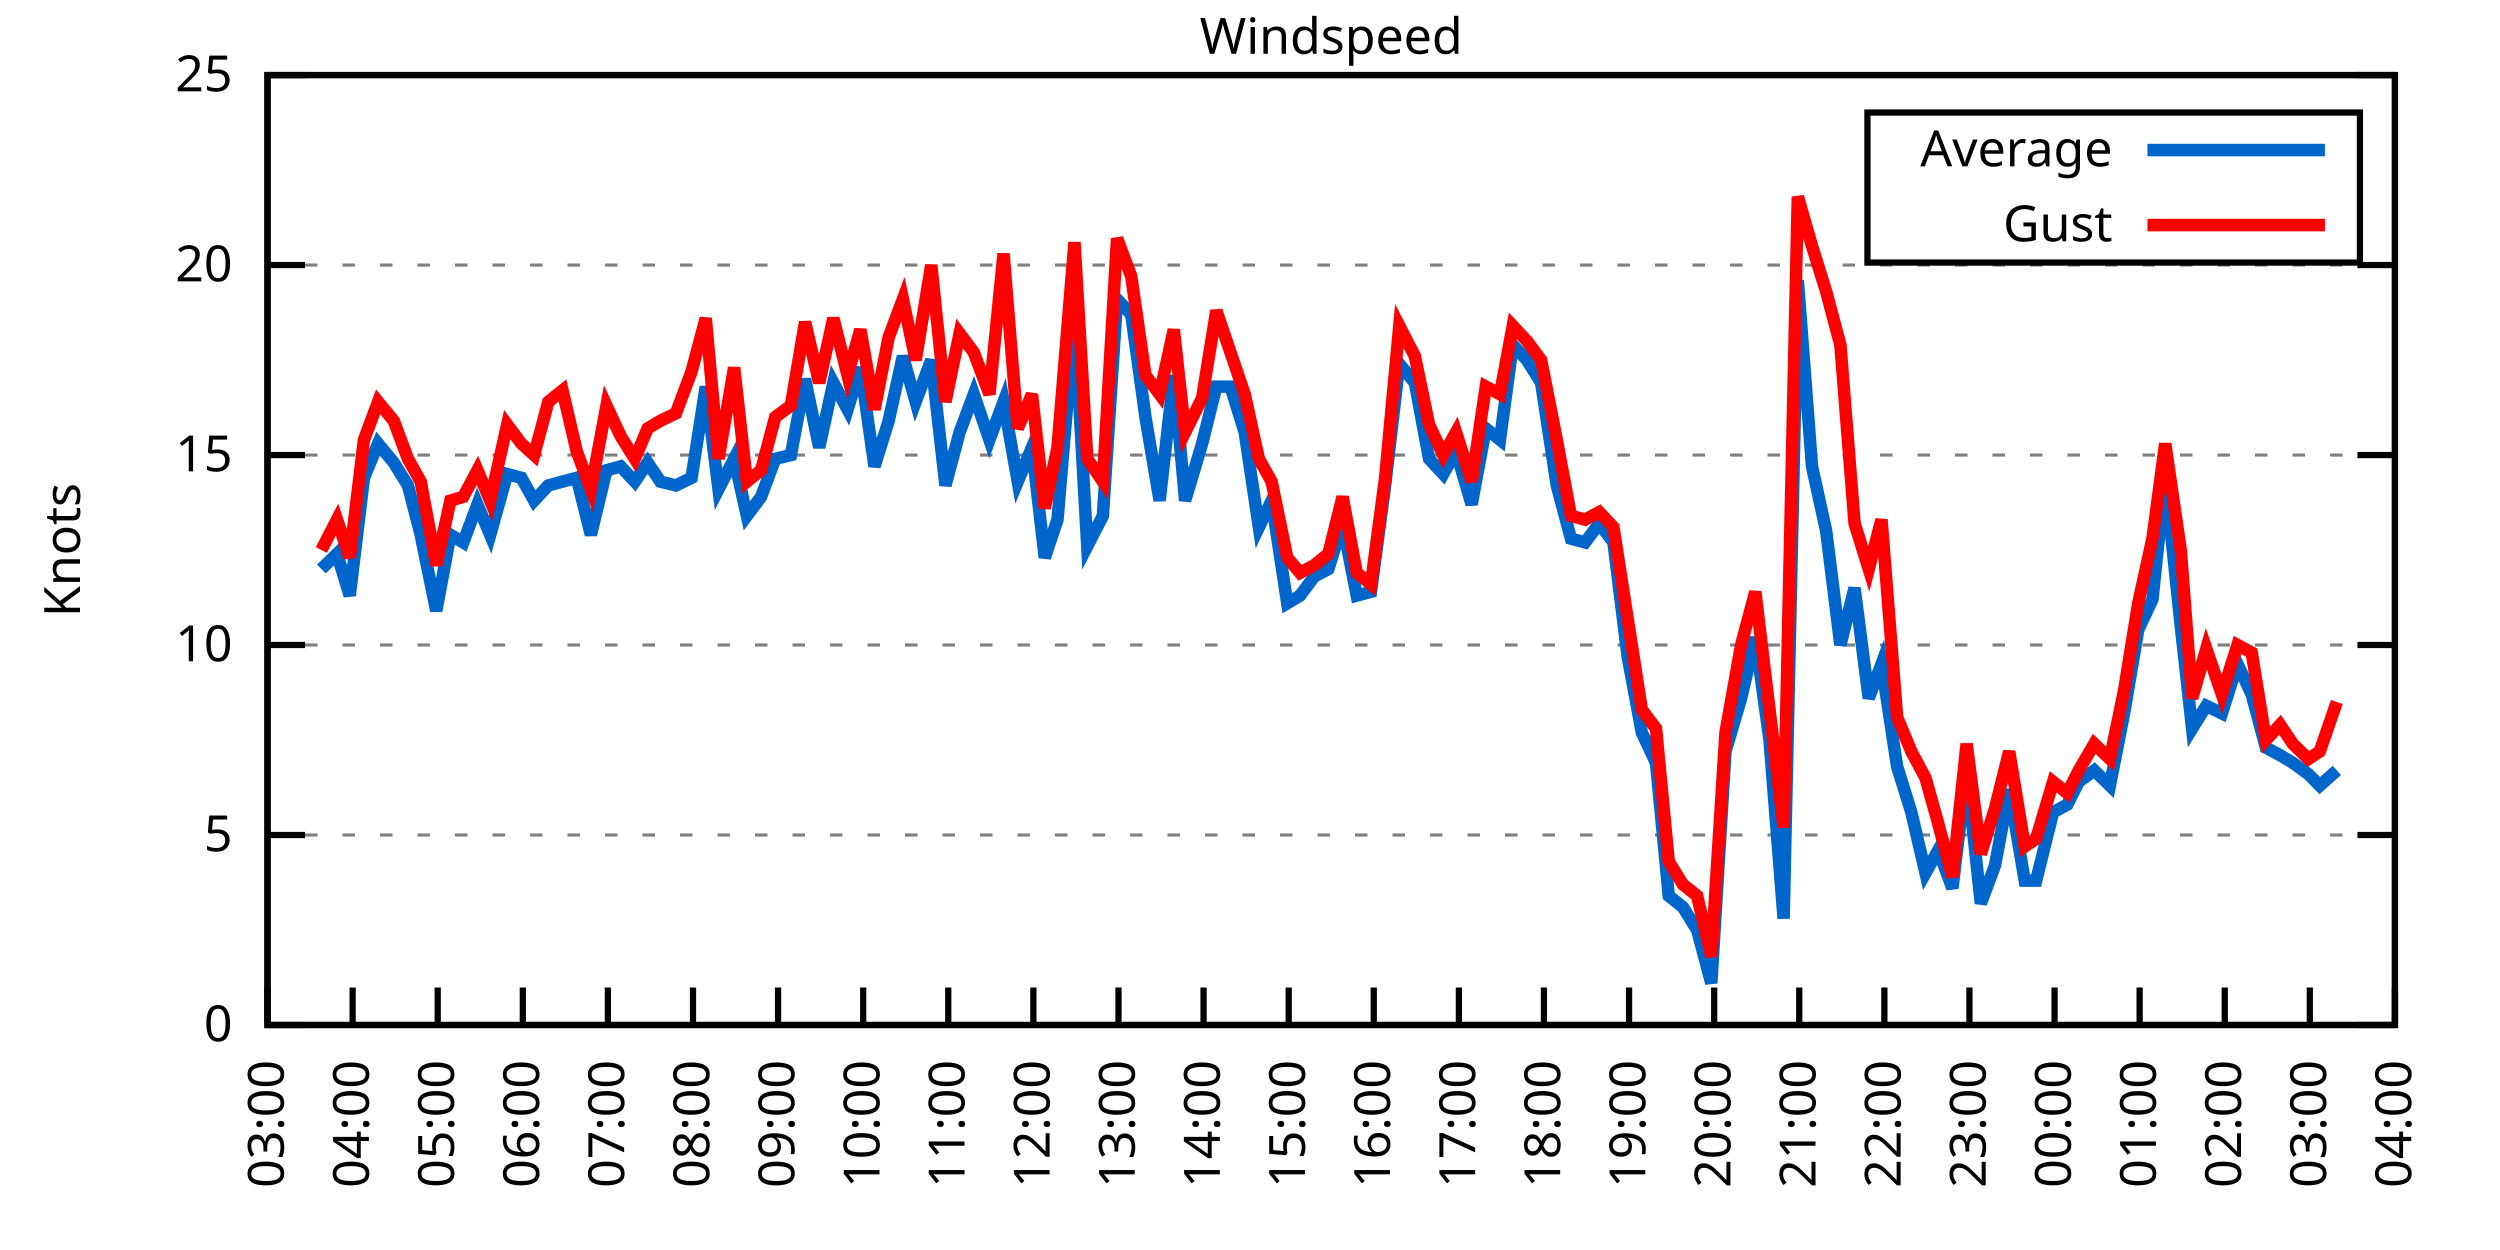
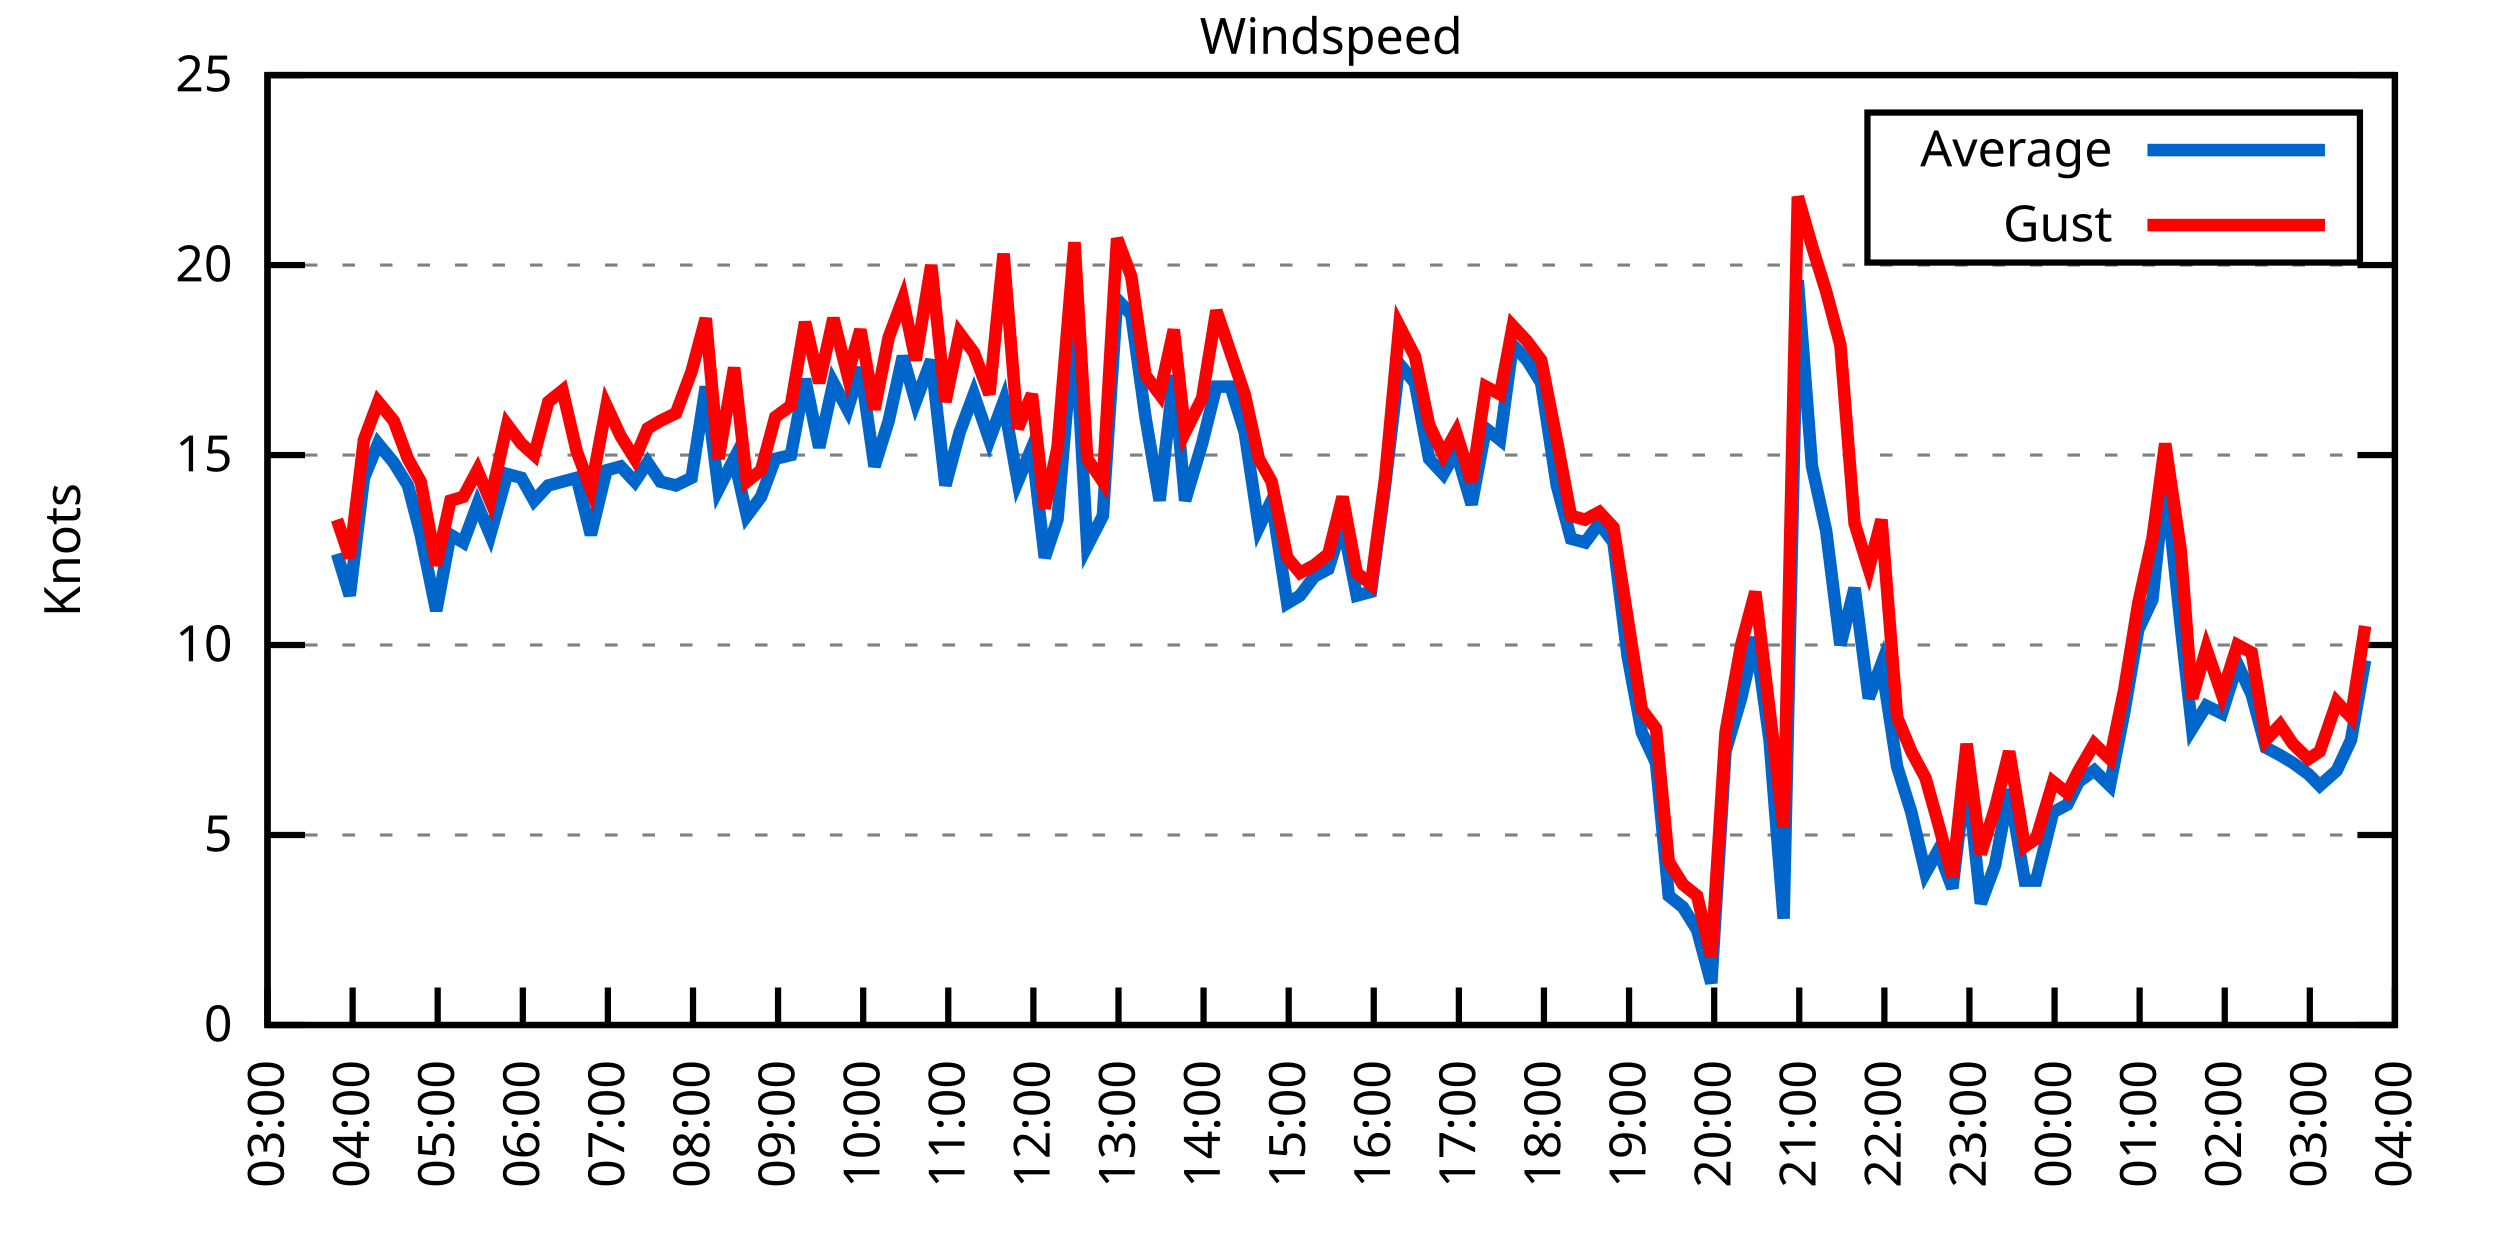
<svg xmlns="http://www.w3.org/2000/svg" xmlns:xlink="http://www.w3.org/1999/xlink" width="400" height="200" viewBox="0 0 400 200">
  <g id="gnuplot_canvas">
    <rect x="0" y="0" width="400" height="200" fill="none" />
    <defs>
      <circle id="gpDot" r="0.5" stroke-width="0.5" stroke="currentColor" />
      <path id="gpPt0" stroke-width="0.333" stroke="currentColor" d="M-1,0 h2 M0,-1 v2" />
      <path id="gpPt1" stroke-width="0.333" stroke="currentColor" d="M-1,-1 L1,1 M1,-1 L-1,1" />
      <path id="gpPt2" stroke-width="0.333" stroke="currentColor" d="M-1,0 L1,0 M0,-1 L0,1 M-1,-1 L1,1 M-1,1 L1,-1" />
      <rect id="gpPt3" stroke-width="0.333" stroke="currentColor" x="-1" y="-1" width="2" height="2" />
      <rect id="gpPt4" stroke-width="0.333" stroke="currentColor" fill="currentColor" x="-1" y="-1" width="2" height="2" />
      <circle id="gpPt5" stroke-width="0.333" stroke="currentColor" cx="0" cy="0" r="1" />
      <use xlink:href="#gpPt5" id="gpPt6" fill="currentColor" stroke="none" />
      <path id="gpPt7" stroke-width="0.333" stroke="currentColor" d="M0,-1.33 L-1.33,0.67 L1.33,0.67 z" />
      <use xlink:href="#gpPt7" id="gpPt8" fill="currentColor" stroke="none" />
      <use xlink:href="#gpPt7" id="gpPt9" stroke="currentColor" transform="rotate(180)" />
      <use xlink:href="#gpPt9" id="gpPt10" fill="currentColor" stroke="none" />
      <use xlink:href="#gpPt3" id="gpPt11" stroke="currentColor" transform="rotate(45)" />
      <use xlink:href="#gpPt11" id="gpPt12" fill="currentColor" stroke="none" />
      <path id="gpPt13" stroke-width="0.333" stroke="currentColor" d="M0,1.330 L1.265,0.411 L0.782,-1.067 L-0.782,-1.076 L-1.265,0.411 z" />
      <use xlink:href="#gpPt13" id="gpPt14" fill="currentColor" stroke="none" />
      <filter id="textbox" filterUnits="objectBoundingBox" x="0" y="0" height="1" width="1">
        <feFlood flood-color="white" flood-opacity="1" result="bgnd" />
        <feComposite in="SourceGraphic" in2="bgnd" operator="atop" />
      </filter>
      <filter id="greybox" filterUnits="objectBoundingBox" x="0" y="0" height="1" width="1">
        <feFlood flood-color="lightgrey" flood-opacity="1" result="grey" />
        <feComposite in="SourceGraphic" in2="grey" operator="atop" />
      </filter>
    </defs>
    <g fill="none" color="white" stroke="currentColor" stroke-width="1.00" stroke-linecap="butt" stroke-linejoin="miter">
</g>
    <g fill="none" color="black" stroke="currentColor" stroke-width="1.00" stroke-linecap="butt" stroke-linejoin="miter">
      <g stroke="none" shape-rendering="crispEdges">
        <polygon fill="rgb(255, 255, 255)" points="42.80,164.00 383.18,164.00 383.18,12.02 42.80,12.02 " />
      </g>
    </g>
    <g fill="none" color="black" stroke="currentColor" stroke-width="1.00" stroke-linecap="butt" stroke-linejoin="miter">
</g>
    <g fill="none" color="black" stroke="black" stroke-width="0.50" stroke-linecap="butt" stroke-linejoin="miter">
</g>
    <g fill="none" color="gray" stroke="currentColor" stroke-width="0.50" stroke-linecap="butt" stroke-linejoin="miter">
      <path stroke="gray" stroke-dasharray="2,4" class="gridline" d="M42.80,164.00 L383.19,164.00  " />
    </g>
    <g fill="none" color="gray" stroke="gray" stroke-width="1.00" stroke-linecap="butt" stroke-linejoin="miter">
</g>
    <g fill="none" color="black" stroke="currentColor" stroke-width="1.00" stroke-linecap="butt" stroke-linejoin="miter">
      <path stroke="black" d="M42.80,164.00 L48.80,164.00 M383.19,164.00 L377.19,164.00  " />
      <g transform="translate(37.20,166.60)" stroke="none" fill="black" font-family="Sans" font-size="8.00" text-anchor="end">
        <text>
          <tspan font-family="Sans"> 0</tspan>
        </text>
      </g>
    </g>
    <g fill="none" color="black" stroke="currentColor" stroke-width="1.00" stroke-linecap="butt" stroke-linejoin="miter">
</g>
    <g fill="none" color="black" stroke="black" stroke-width="0.50" stroke-linecap="butt" stroke-linejoin="miter">
</g>
    <g fill="none" color="gray" stroke="currentColor" stroke-width="0.50" stroke-linecap="butt" stroke-linejoin="miter">
      <path stroke="gray" stroke-dasharray="2,4" class="gridline" d="M42.80,133.60 L383.19,133.60  " />
    </g>
    <g fill="none" color="gray" stroke="gray" stroke-width="1.00" stroke-linecap="butt" stroke-linejoin="miter">
</g>
    <g fill="none" color="black" stroke="currentColor" stroke-width="1.00" stroke-linecap="butt" stroke-linejoin="miter">
      <path stroke="black" d="M42.80,133.60 L48.80,133.60 M383.19,133.60 L377.19,133.60  " />
      <g transform="translate(37.20,136.20)" stroke="none" fill="black" font-family="Sans" font-size="8.00" text-anchor="end">
        <text>
          <tspan font-family="Sans"> 5</tspan>
        </text>
      </g>
    </g>
    <g fill="none" color="black" stroke="currentColor" stroke-width="1.00" stroke-linecap="butt" stroke-linejoin="miter">
</g>
    <g fill="none" color="black" stroke="black" stroke-width="0.50" stroke-linecap="butt" stroke-linejoin="miter">
</g>
    <g fill="none" color="gray" stroke="currentColor" stroke-width="0.50" stroke-linecap="butt" stroke-linejoin="miter">
      <path stroke="gray" stroke-dasharray="2,4" class="gridline" d="M42.80,103.20 L383.19,103.20  " />
    </g>
    <g fill="none" color="gray" stroke="gray" stroke-width="1.00" stroke-linecap="butt" stroke-linejoin="miter">
</g>
    <g fill="none" color="black" stroke="currentColor" stroke-width="1.00" stroke-linecap="butt" stroke-linejoin="miter">
      <path stroke="black" d="M42.80,103.20 L48.80,103.20 M383.19,103.20 L377.19,103.20  " />
      <g transform="translate(37.20,105.80)" stroke="none" fill="black" font-family="Sans" font-size="8.00" text-anchor="end">
        <text>
          <tspan font-family="Sans"> 10</tspan>
        </text>
      </g>
    </g>
    <g fill="none" color="black" stroke="currentColor" stroke-width="1.00" stroke-linecap="butt" stroke-linejoin="miter">
</g>
    <g fill="none" color="black" stroke="black" stroke-width="0.50" stroke-linecap="butt" stroke-linejoin="miter">
</g>
    <g fill="none" color="gray" stroke="currentColor" stroke-width="0.50" stroke-linecap="butt" stroke-linejoin="miter">
      <path stroke="gray" stroke-dasharray="2,4" class="gridline" d="M42.80,72.81 L383.19,72.81  " />
    </g>
    <g fill="none" color="gray" stroke="gray" stroke-width="1.00" stroke-linecap="butt" stroke-linejoin="miter">
</g>
    <g fill="none" color="black" stroke="currentColor" stroke-width="1.00" stroke-linecap="butt" stroke-linejoin="miter">
      <path stroke="black" d="M42.80,72.81 L48.80,72.81 M383.19,72.81 L377.19,72.81  " />
      <g transform="translate(37.20,75.41)" stroke="none" fill="black" font-family="Sans" font-size="8.00" text-anchor="end">
        <text>
          <tspan font-family="Sans"> 15</tspan>
        </text>
      </g>
    </g>
    <g fill="none" color="black" stroke="currentColor" stroke-width="1.00" stroke-linecap="butt" stroke-linejoin="miter">
</g>
    <g fill="none" color="black" stroke="black" stroke-width="0.50" stroke-linecap="butt" stroke-linejoin="miter">
</g>
    <g fill="none" color="gray" stroke="currentColor" stroke-width="0.50" stroke-linecap="butt" stroke-linejoin="miter">
      <path stroke="gray" stroke-dasharray="2,4" class="gridline" d="M42.80,42.41 L383.19,42.41  " />
    </g>
    <g fill="none" color="gray" stroke="gray" stroke-width="1.00" stroke-linecap="butt" stroke-linejoin="miter">
</g>
    <g fill="none" color="black" stroke="currentColor" stroke-width="1.00" stroke-linecap="butt" stroke-linejoin="miter">
      <path stroke="black" d="M42.80,42.41 L48.80,42.41 M383.19,42.41 L377.19,42.41  " />
      <g transform="translate(37.20,45.01)" stroke="none" fill="black" font-family="Sans" font-size="8.00" text-anchor="end">
        <text>
          <tspan font-family="Sans"> 20</tspan>
        </text>
      </g>
    </g>
    <g fill="none" color="black" stroke="currentColor" stroke-width="1.00" stroke-linecap="butt" stroke-linejoin="miter">
</g>
    <g fill="none" color="black" stroke="black" stroke-width="0.50" stroke-linecap="butt" stroke-linejoin="miter">
</g>
    <g fill="none" color="gray" stroke="currentColor" stroke-width="0.50" stroke-linecap="butt" stroke-linejoin="miter">
      <path stroke="gray" stroke-dasharray="2,4" class="gridline" d="M42.80,12.01 L383.19,12.01  " />
    </g>
    <g fill="none" color="gray" stroke="gray" stroke-width="1.00" stroke-linecap="butt" stroke-linejoin="miter">
</g>
    <g fill="none" color="black" stroke="currentColor" stroke-width="1.00" stroke-linecap="butt" stroke-linejoin="miter">
      <path stroke="black" d="M42.80,12.01 L48.80,12.01 M383.19,12.01 L377.19,12.01  " />
      <g transform="translate(37.20,14.61)" stroke="none" fill="black" font-family="Sans" font-size="8.00" text-anchor="end">
        <text>
          <tspan font-family="Sans"> 25</tspan>
        </text>
      </g>
    </g>
    <g fill="none" color="black" stroke="currentColor" stroke-width="1.00" stroke-linecap="butt" stroke-linejoin="miter">
      <path stroke="black" d="M42.80,164.00 L42.80,158.00  " />
      <g transform="translate(45.40,169.60) rotate(270.00)" stroke="none" fill="black" font-family="Sans" font-size="8.00" text-anchor="end">
        <text>
          <tspan font-family="Sans">03:00</tspan>
        </text>
      </g>
    </g>
    <g fill="none" color="black" stroke="currentColor" stroke-width="1.00" stroke-linecap="butt" stroke-linejoin="miter">
      <path stroke="black" d="M56.42,164.00 L56.42,158.00  " />
      <g transform="translate(59.02,169.60) rotate(270.00)" stroke="none" fill="black" font-family="Sans" font-size="8.00" text-anchor="end">
        <text>
          <tspan font-family="Sans">04:00</tspan>
        </text>
      </g>
    </g>
    <g fill="none" color="black" stroke="currentColor" stroke-width="1.00" stroke-linecap="butt" stroke-linejoin="miter">
      <path stroke="black" d="M70.03,164.00 L70.03,158.00  " />
      <g transform="translate(72.63,169.60) rotate(270.00)" stroke="none" fill="black" font-family="Sans" font-size="8.00" text-anchor="end">
        <text>
          <tspan font-family="Sans">05:00</tspan>
        </text>
      </g>
    </g>
    <g fill="none" color="black" stroke="currentColor" stroke-width="1.00" stroke-linecap="butt" stroke-linejoin="miter">
      <path stroke="black" d="M83.65,164.00 L83.65,158.00  " />
      <g transform="translate(86.25,169.60) rotate(270.00)" stroke="none" fill="black" font-family="Sans" font-size="8.00" text-anchor="end">
        <text>
          <tspan font-family="Sans">06:00</tspan>
        </text>
      </g>
    </g>
    <g fill="none" color="black" stroke="currentColor" stroke-width="1.00" stroke-linecap="butt" stroke-linejoin="miter">
      <path stroke="black" d="M97.26,164.00 L97.26,158.00  " />
      <g transform="translate(99.86,169.60) rotate(270.00)" stroke="none" fill="black" font-family="Sans" font-size="8.00" text-anchor="end">
        <text>
          <tspan font-family="Sans">07:00</tspan>
        </text>
      </g>
    </g>
    <g fill="none" color="black" stroke="currentColor" stroke-width="1.00" stroke-linecap="butt" stroke-linejoin="miter">
      <path stroke="black" d="M110.88,164.00 L110.88,158.00  " />
      <g transform="translate(113.48,169.60) rotate(270.00)" stroke="none" fill="black" font-family="Sans" font-size="8.00" text-anchor="end">
        <text>
          <tspan font-family="Sans">08:00</tspan>
        </text>
      </g>
    </g>
    <g fill="none" color="black" stroke="currentColor" stroke-width="1.00" stroke-linecap="butt" stroke-linejoin="miter">
      <path stroke="black" d="M124.49,164.00 L124.49,158.00  " />
      <g transform="translate(127.09,169.60) rotate(270.00)" stroke="none" fill="black" font-family="Sans" font-size="8.00" text-anchor="end">
        <text>
          <tspan font-family="Sans">09:00</tspan>
        </text>
      </g>
    </g>
    <g fill="none" color="black" stroke="currentColor" stroke-width="1.00" stroke-linecap="butt" stroke-linejoin="miter">
      <path stroke="black" d="M138.11,164.00 L138.11,158.00  " />
      <g transform="translate(140.71,169.60) rotate(270.00)" stroke="none" fill="black" font-family="Sans" font-size="8.00" text-anchor="end">
        <text>
          <tspan font-family="Sans">10:00</tspan>
        </text>
      </g>
    </g>
    <g fill="none" color="black" stroke="currentColor" stroke-width="1.00" stroke-linecap="butt" stroke-linejoin="miter">
      <path stroke="black" d="M151.72,164.00 L151.72,158.00  " />
      <g transform="translate(154.32,169.60) rotate(270.00)" stroke="none" fill="black" font-family="Sans" font-size="8.00" text-anchor="end">
        <text>
          <tspan font-family="Sans">11:00</tspan>
        </text>
      </g>
    </g>
    <g fill="none" color="black" stroke="currentColor" stroke-width="1.00" stroke-linecap="butt" stroke-linejoin="miter">
      <path stroke="black" d="M165.34,164.00 L165.34,158.00  " />
      <g transform="translate(167.94,169.60) rotate(270.00)" stroke="none" fill="black" font-family="Sans" font-size="8.00" text-anchor="end">
        <text>
          <tspan font-family="Sans">12:00</tspan>
        </text>
      </g>
    </g>
    <g fill="none" color="black" stroke="currentColor" stroke-width="1.00" stroke-linecap="butt" stroke-linejoin="miter">
      <path stroke="black" d="M178.96,164.00 L178.96,158.00  " />
      <g transform="translate(181.56,169.60) rotate(270.00)" stroke="none" fill="black" font-family="Sans" font-size="8.00" text-anchor="end">
        <text>
          <tspan font-family="Sans">13:00</tspan>
        </text>
      </g>
    </g>
    <g fill="none" color="black" stroke="currentColor" stroke-width="1.00" stroke-linecap="butt" stroke-linejoin="miter">
      <path stroke="black" d="M192.57,164.00 L192.57,158.00  " />
      <g transform="translate(195.17,169.60) rotate(270.00)" stroke="none" fill="black" font-family="Sans" font-size="8.00" text-anchor="end">
        <text>
          <tspan font-family="Sans">14:00</tspan>
        </text>
      </g>
    </g>
    <g fill="none" color="black" stroke="currentColor" stroke-width="1.00" stroke-linecap="butt" stroke-linejoin="miter">
      <path stroke="black" d="M206.19,164.00 L206.19,158.00  " />
      <g transform="translate(208.79,169.60) rotate(270.00)" stroke="none" fill="black" font-family="Sans" font-size="8.00" text-anchor="end">
        <text>
          <tspan font-family="Sans">15:00</tspan>
        </text>
      </g>
    </g>
    <g fill="none" color="black" stroke="currentColor" stroke-width="1.00" stroke-linecap="butt" stroke-linejoin="miter">
      <path stroke="black" d="M219.80,164.00 L219.80,158.00  " />
      <g transform="translate(222.40,169.60) rotate(270.00)" stroke="none" fill="black" font-family="Sans" font-size="8.00" text-anchor="end">
        <text>
          <tspan font-family="Sans">16:00</tspan>
        </text>
      </g>
    </g>
    <g fill="none" color="black" stroke="currentColor" stroke-width="1.00" stroke-linecap="butt" stroke-linejoin="miter">
      <path stroke="black" d="M233.42,164.00 L233.42,158.00  " />
      <g transform="translate(236.02,169.60) rotate(270.00)" stroke="none" fill="black" font-family="Sans" font-size="8.00" text-anchor="end">
        <text>
          <tspan font-family="Sans">17:00</tspan>
        </text>
      </g>
    </g>
    <g fill="none" color="black" stroke="currentColor" stroke-width="1.00" stroke-linecap="butt" stroke-linejoin="miter">
      <path stroke="black" d="M247.03,164.00 L247.03,158.00  " />
      <g transform="translate(249.63,169.60) rotate(270.00)" stroke="none" fill="black" font-family="Sans" font-size="8.00" text-anchor="end">
        <text>
          <tspan font-family="Sans">18:00</tspan>
        </text>
      </g>
    </g>
    <g fill="none" color="black" stroke="currentColor" stroke-width="1.00" stroke-linecap="butt" stroke-linejoin="miter">
      <path stroke="black" d="M260.65,164.00 L260.65,158.00  " />
      <g transform="translate(263.25,169.60) rotate(270.00)" stroke="none" fill="black" font-family="Sans" font-size="8.00" text-anchor="end">
        <text>
          <tspan font-family="Sans">19:00</tspan>
        </text>
      </g>
    </g>
    <g fill="none" color="black" stroke="currentColor" stroke-width="1.00" stroke-linecap="butt" stroke-linejoin="miter">
      <path stroke="black" d="M274.27,164.00 L274.27,158.00  " />
      <g transform="translate(276.87,169.60) rotate(270.00)" stroke="none" fill="black" font-family="Sans" font-size="8.00" text-anchor="end">
        <text>
          <tspan font-family="Sans">20:00</tspan>
        </text>
      </g>
    </g>
    <g fill="none" color="black" stroke="currentColor" stroke-width="1.00" stroke-linecap="butt" stroke-linejoin="miter">
      <path stroke="black" d="M287.88,164.00 L287.88,158.00  " />
      <g transform="translate(290.48,169.60) rotate(270.00)" stroke="none" fill="black" font-family="Sans" font-size="8.00" text-anchor="end">
        <text>
          <tspan font-family="Sans">21:00</tspan>
        </text>
      </g>
    </g>
    <g fill="none" color="black" stroke="currentColor" stroke-width="1.00" stroke-linecap="butt" stroke-linejoin="miter">
      <path stroke="black" d="M301.50,164.00 L301.50,158.00  " />
      <g transform="translate(304.10,169.60) rotate(270.00)" stroke="none" fill="black" font-family="Sans" font-size="8.00" text-anchor="end">
        <text>
          <tspan font-family="Sans">22:00</tspan>
        </text>
      </g>
    </g>
    <g fill="none" color="black" stroke="currentColor" stroke-width="1.00" stroke-linecap="butt" stroke-linejoin="miter">
      <path stroke="black" d="M315.11,164.00 L315.11,158.00  " />
      <g transform="translate(317.71,169.60) rotate(270.00)" stroke="none" fill="black" font-family="Sans" font-size="8.00" text-anchor="end">
        <text>
          <tspan font-family="Sans">23:00</tspan>
        </text>
      </g>
    </g>
    <g fill="none" color="black" stroke="currentColor" stroke-width="1.00" stroke-linecap="butt" stroke-linejoin="miter">
      <path stroke="black" d="M328.73,164.00 L328.73,158.00  " />
      <g transform="translate(331.33,169.60) rotate(270.00)" stroke="none" fill="black" font-family="Sans" font-size="8.00" text-anchor="end">
        <text>
          <tspan font-family="Sans">00:00</tspan>
        </text>
      </g>
    </g>
    <g fill="none" color="black" stroke="currentColor" stroke-width="1.00" stroke-linecap="butt" stroke-linejoin="miter">
      <path stroke="black" d="M342.34,164.00 L342.34,158.00  " />
      <g transform="translate(344.94,169.60) rotate(270.00)" stroke="none" fill="black" font-family="Sans" font-size="8.00" text-anchor="end">
        <text>
          <tspan font-family="Sans">01:00</tspan>
        </text>
      </g>
    </g>
    <g fill="none" color="black" stroke="currentColor" stroke-width="1.00" stroke-linecap="butt" stroke-linejoin="miter">
      <path stroke="black" d="M355.96,164.00 L355.96,158.00  " />
      <g transform="translate(358.56,169.60) rotate(270.00)" stroke="none" fill="black" font-family="Sans" font-size="8.00" text-anchor="end">
        <text>
          <tspan font-family="Sans">02:00</tspan>
        </text>
      </g>
    </g>
    <g fill="none" color="black" stroke="currentColor" stroke-width="1.00" stroke-linecap="butt" stroke-linejoin="miter">
      <path stroke="black" d="M369.57,164.00 L369.57,158.00  " />
      <g transform="translate(372.17,169.60) rotate(270.00)" stroke="none" fill="black" font-family="Sans" font-size="8.00" text-anchor="end">
        <text>
          <tspan font-family="Sans">03:00</tspan>
        </text>
      </g>
    </g>
    <g fill="none" color="black" stroke="currentColor" stroke-width="1.00" stroke-linecap="butt" stroke-linejoin="miter">
      <path stroke="black" d="M383.19,164.00 L383.19,158.00  " />
      <g transform="translate(385.79,169.60) rotate(270.00)" stroke="none" fill="black" font-family="Sans" font-size="8.00" text-anchor="end">
        <text>
          <tspan font-family="Sans">04:00</tspan>
        </text>
      </g>
    </g>
    <g fill="none" color="black" stroke="currentColor" stroke-width="1.00" stroke-linecap="butt" stroke-linejoin="miter">
</g>
    <g fill="none" color="black" stroke="currentColor" stroke-width="1.00" stroke-linecap="butt" stroke-linejoin="miter">
      <path stroke="black" d="M42.80,12.01 L42.80,164.00 L383.19,164.00 L383.19,12.01 L42.80,12.01 Z  " />
    </g>
    <g fill="none" color="black" stroke="currentColor" stroke-width="1.00" stroke-linecap="butt" stroke-linejoin="miter">
</g>
    <g fill="none" color="black" stroke="currentColor" stroke-width="1.00" stroke-linecap="butt" stroke-linejoin="miter">
      <path stroke="black" d="M298.79,42.01 L298.79,18.01 L377.59,18.01 L377.59,42.01 L298.79,42.01 Z  " />
    </g>
    <g id="Windspeed_plot_1">
      <g fill="none" color="white" stroke="black" stroke-width="2.00" stroke-linecap="butt" stroke-linejoin="miter">
</g>
      <g fill="none" color="black" stroke="currentColor" stroke-width="2.00" stroke-linecap="butt" stroke-linejoin="miter">
        <g transform="translate(337.99,26.61)" stroke="none" fill="black" font-family="Sans" font-size="8.00" text-anchor="end">
          <text>
            <tspan font-family="Sans">Average</tspan>
          </text>
        </g>
      </g>
      <g fill="none" color="black" stroke="currentColor" stroke-width="2.00" stroke-linecap="butt" stroke-linejoin="miter">
-         <path stroke="rgb(  0, 102, 204)" d="M343.59,24.01 L371.99,24.01 M51.42,91.04 L53.92,88.61 L55.96,95.30 L58.23,76.45 L60.50,70.98 L63.00,74.02   L65.27,77.67 L67.31,85.57 L69.80,97.73 L72.07,85.57 L74.12,86.79 L76.39,80.71 L78.43,85.57 L81.15,75.85   L83.42,76.45 L85.46,80.10 L87.73,77.67 L90.00,77.06 L92.27,76.45 L94.54,85.57 L97.04,75.24 L99.30,74.63   L101.57,77.06 L103.62,74.02 L105.66,77.06 L108.15,77.67 L110.65,76.45 L112.92,61.86 L114.96,78.28 L117.46,73.41   L119.50,82.53 L121.77,79.49 L124.04,73.41 L126.54,72.81 L128.81,60.65 L131.07,71.59 L133.34,61.25 L135.61,65.51   L137.66,58.82 L139.92,74.63 L142.19,67.33 L144.46,57.00 L146.51,64.29 L149.00,57.61 L151.27,77.67 L153.54,69.16   L155.81,63.08 L158.31,70.37 L160.57,64.29 L162.84,77.06 L165.11,71.59 L167.16,89.22 L169.20,83.14 L171.92,50.92   L173.96,87.40 L176.46,82.53 L178.73,47.88 L181.00,50.31 L183.27,66.73 L185.54,80.10 L187.81,60.04 L189.62,80.10   L192.34,70.98 L194.61,61.86 L196.88,61.86 L199.15,69.16 L201.42,84.36 L203.46,80.10 L205.96,96.52 L208.00,95.30   L210.27,92.26 L212.54,91.04 L214.81,83.75 L217.08,95.30 L219.35,94.69 L221.62,77.67 L223.89,58.21 L226.38,61.25   L228.65,73.41 L230.92,75.85 L232.96,72.20 L235.46,80.71 L237.73,68.55 L240.00,70.37 L242.04,55.18 L244.31,57.61   L246.58,61.25 L249.08,77.67 L251.35,86.18 L253.61,86.79 L255.88,83.75 L258.15,86.79 L260.42,105.03 L262.69,117.19   L264.96,122.05 L267.00,143.33 L269.27,145.15 L271.54,148.80 L273.81,157.31 L276.08,120.23 L278.58,111.72 L280.85,101.99   L283.12,118.40 L285.38,146.98 L287.65,44.84 L289.92,74.63 L292.19,84.97 L294.46,103.20 L296.73,94.08 L299.00,111.72   L301.04,106.24 L303.54,122.66 L305.81,129.95 L308.08,139.68 L310.12,136.03 L312.39,142.11 L314.66,123.27 L316.93,144.55   L319.20,138.47 L321.47,126.31 L323.96,140.90 L325.78,140.90 L328.50,129.95 L330.77,128.74 L332.59,125.09 L335.08,123.27   L337.58,125.70 L339.85,114.15 L342.12,100.77 L344.39,95.91 L346.43,76.45 L348.92,100.16 L350.74,116.58 L353.01,112.93   L355.50,114.15 L358.00,106.24 L360.27,111.11 L362.54,119.62 L364.81,120.83 L366.85,122.05 L369.35,123.87 L371.16,125.70   L373.89,123.27  " />
+         <path stroke="rgb(  0, 102, 204)" d="M343.59,24.01 L371.99,24.01 M53.92,88.61 L55.96,95.30 L58.23,76.45 L60.50,70.98 L63.00,74.02 L65.27,77.67   L67.31,85.57 L69.80,97.73 L72.07,85.57 L74.12,86.79 L76.39,80.71 L78.43,85.57 L81.15,75.85 L83.42,76.45   L85.46,80.10 L87.73,77.67 L90.00,77.06 L92.27,76.45 L94.54,85.57 L97.04,75.24 L99.30,74.63 L101.57,77.06   L103.62,74.02 L105.66,77.06 L108.15,77.67 L110.65,76.45 L112.92,61.86 L114.96,78.28 L117.46,73.41 L119.50,82.53   L121.77,79.49 L124.04,73.41 L126.54,72.81 L128.81,60.65 L131.07,71.59 L133.34,61.25 L135.61,65.51 L137.66,58.82   L139.92,74.63 L142.19,67.33 L144.46,57.00 L146.51,64.29 L149.00,57.61 L151.27,77.67 L153.54,69.16 L155.81,63.08   L158.31,70.37 L160.57,64.29 L162.84,77.06 L165.11,71.59 L167.16,89.22 L169.20,83.14 L171.92,50.92 L173.96,87.40   L176.46,82.53 L178.73,47.88 L181.00,50.31 L183.27,66.73 L185.54,80.10 L187.81,60.04 L189.62,80.10 L192.34,70.98   L194.61,61.86 L196.88,61.86 L199.15,69.16 L201.42,84.36 L203.46,80.10 L205.96,96.52 L208.00,95.30 L210.27,92.26   L212.54,91.04 L214.81,83.75 L217.08,95.30 L219.35,94.69 L221.62,77.67 L223.89,58.21 L226.38,61.25 L228.65,73.41   L230.92,75.85 L232.96,72.20 L235.46,80.71 L237.73,68.55 L240.00,70.37 L242.04,55.18 L244.31,57.61 L246.58,61.25   L249.08,77.67 L251.35,86.18 L253.61,86.79 L255.88,83.75 L258.15,86.79 L260.42,105.03 L262.69,117.19 L264.96,122.05   L267.00,143.33 L269.27,145.15 L271.54,148.80 L273.81,157.31 L276.08,120.23 L278.58,111.72 L280.85,101.99 L283.12,118.40   L285.38,146.98 L287.65,44.84 L289.92,74.63 L292.19,84.97 L294.46,103.20 L296.73,94.08 L299.00,111.72 L301.04,106.24   L303.54,122.66 L305.81,129.95 L308.08,139.68 L310.12,136.03 L312.39,142.11 L314.66,123.27 L316.93,144.55 L319.20,138.47   L321.47,126.31 L323.96,140.90 L325.78,140.90 L328.50,129.95 L330.77,128.74 L332.59,125.09 L335.08,123.27 L337.58,125.70   L339.85,114.15 L342.12,100.77 L344.39,95.91 L346.43,76.45 L348.92,100.16 L350.74,116.58 L353.01,112.93 L355.50,114.15   L358.00,106.24 L360.27,111.11 L362.54,119.62 L364.81,120.83 L366.85,122.05 L369.35,123.87 L371.16,125.70 L373.89,123.27   L376.16,118.40 L378.42,105.64  " />
      </g>
    </g>
    <g id="Windspeed_plot_2">
      <g fill="none" color="black" stroke="currentColor" stroke-width="2.00" stroke-linecap="butt" stroke-linejoin="miter">
        <g transform="translate(337.99,38.61)" stroke="none" fill="black" font-family="Sans" font-size="8.00" text-anchor="end">
          <text>
            <tspan font-family="Sans">Gust</tspan>
          </text>
        </g>
      </g>
      <g fill="none" color="black" stroke="currentColor" stroke-width="2.00" stroke-linecap="butt" stroke-linejoin="miter">
-         <path stroke="rgb(255,   0,   0)" d="M343.59,36.01 L371.99,36.01 M51.42,88.00 L53.92,83.14 L55.96,89.22 L58.23,70.37 L60.50,64.29 L63.00,67.33   L65.27,73.41 L67.31,77.06 L69.80,90.44 L72.07,80.10 L74.12,79.49 L76.39,75.24 L78.43,80.10 L81.15,67.94   L83.42,70.98 L85.46,72.81 L87.73,64.29 L90.00,62.47 L92.27,72.20 L94.54,78.28 L97.04,64.90 L99.30,69.77   L101.57,73.41 L103.62,68.55 L105.66,67.33 L108.15,66.12 L110.65,59.43 L112.92,50.92 L114.96,73.41 L117.46,58.82   L119.50,77.06 L121.77,75.24 L124.04,66.73 L126.54,64.90 L128.81,51.53 L131.07,61.25 L133.34,50.92 L135.61,60.04   L137.66,52.74 L139.92,65.51 L142.19,53.96 L144.46,47.88 L146.51,57.61 L149.00,42.41 L151.27,64.29 L153.54,53.35   L155.81,56.39 L158.31,63.08 L160.57,40.58 L162.84,68.55 L165.11,63.08 L167.16,81.32 L169.20,71.59 L171.92,38.76   L173.96,73.41 L176.46,77.06 L178.73,38.15 L181.00,44.23 L183.27,60.04 L185.54,63.08 L187.81,52.74 L189.62,69.16   L192.34,63.69 L194.61,49.70 L196.88,56.39 L199.15,63.08 L201.42,73.41 L203.46,77.06 L205.96,89.22 L208.00,91.65   L210.27,90.44 L212.54,88.61 L214.81,79.49 L217.08,91.65 L219.35,93.48 L221.62,76.45 L223.89,52.14 L226.38,57.00   L228.65,67.94 L230.92,72.81 L232.96,69.16 L235.46,77.06 L237.73,61.86 L240.00,63.08 L242.04,52.14 L244.31,54.57   L246.58,57.61 L249.08,70.37 L251.35,82.53 L253.61,83.14 L255.88,81.93 L258.15,84.36 L260.42,98.95 L262.69,113.54   L264.96,116.58 L267.00,137.86 L269.27,141.51 L271.54,143.33 L273.81,153.06 L276.08,117.19 L278.58,103.20 L280.85,94.69   L283.12,113.54 L285.38,132.39 L287.65,31.46 L289.92,39.37 L292.19,46.66 L294.46,55.18 L296.73,83.75 L299.00,91.04   L301.04,83.14 L303.54,114.76 L305.81,120.23 L308.08,124.48 L310.12,131.78 L312.39,140.29 L314.66,119.01 L316.93,136.64   L319.20,129.35 L321.47,120.23 L323.96,135.43 L325.78,134.21 L328.50,125.09 L330.77,126.91 L332.59,123.27 L335.08,119.01   L337.58,121.44 L339.85,110.50 L342.12,96.52 L344.39,86.18 L346.43,70.98 L348.92,88.00 L350.74,111.72 L353.01,103.81   L355.50,111.11 L358.00,103.20 L360.27,104.42 L362.54,118.40 L364.81,115.97 L366.85,119.01 L369.35,121.44 L371.16,120.23   L373.89,112.32  " />
+         <path stroke="rgb(255,   0,   0)" d="M343.59,36.01 L371.99,36.01 M53.92,83.14 L55.96,89.22 L58.23,70.37 L60.50,64.29 L63.00,67.33 L65.27,73.41   L67.31,77.06 L69.80,90.44 L72.07,80.10 L74.12,79.49 L76.39,75.24 L78.43,80.10 L81.15,67.94 L83.42,70.98   L85.46,72.81 L87.73,64.29 L90.00,62.47 L92.27,72.20 L94.54,78.28 L97.04,64.90 L99.30,69.77 L101.57,73.41   L103.62,68.55 L105.66,67.33 L108.15,66.12 L110.65,59.43 L112.92,50.92 L114.96,73.41 L117.46,58.82 L119.50,77.06   L121.77,75.24 L124.04,66.73 L126.54,64.90 L128.81,51.53 L131.07,61.25 L133.34,50.92 L135.61,60.04 L137.66,52.74   L139.92,65.51 L142.19,53.96 L144.46,47.88 L146.51,57.61 L149.00,42.41 L151.27,64.29 L153.54,53.35 L155.81,56.39   L158.31,63.08 L160.57,40.58 L162.84,68.55 L165.11,63.08 L167.16,81.32 L169.20,71.59 L171.92,38.76 L173.96,73.41   L176.46,77.06 L178.73,38.15 L181.00,44.23 L183.27,60.04 L185.54,63.08 L187.81,52.74 L189.62,69.16 L192.34,63.69   L194.61,49.70 L196.88,56.39 L199.15,63.08 L201.42,73.41 L203.46,77.06 L205.96,89.22 L208.00,91.65 L210.27,90.44   L212.54,88.61 L214.81,79.49 L217.08,91.65 L219.35,93.48 L221.62,76.45 L223.89,52.14 L226.38,57.00 L228.65,67.94   L230.92,72.81 L232.96,69.16 L235.46,77.06 L237.73,61.86 L240.00,63.08 L242.04,52.14 L244.31,54.57 L246.58,57.61   L249.08,70.37 L251.35,82.53 L253.61,83.14 L255.88,81.93 L258.15,84.36 L260.42,98.95 L262.69,113.54 L264.96,116.58   L267.00,137.86 L269.27,141.51 L271.54,143.33 L273.81,153.06 L276.08,117.19 L278.58,103.20 L280.85,94.69 L283.12,113.54   L285.38,132.39 L287.65,31.46 L289.92,39.37 L292.19,46.66 L294.46,55.18 L296.73,83.75 L299.00,91.04 L301.04,83.14   L303.54,114.76 L305.81,120.23 L308.08,124.48 L310.12,131.78 L312.39,140.29 L314.66,119.01 L316.93,136.64 L319.20,129.35   L321.47,120.23 L323.96,135.43 L325.78,134.21 L328.50,125.09 L330.77,126.91 L332.59,123.27 L335.08,119.01 L337.58,121.44   L339.85,110.50 L342.12,96.52 L344.39,86.18 L346.43,70.98 L348.92,88.00 L350.74,111.72 L353.01,103.81 L355.50,111.11   L358.00,103.20 L360.27,104.42 L362.54,118.40 L364.81,115.97 L366.85,119.01 L369.35,121.44 L371.16,120.23 L373.89,112.32   L376.16,114.76 L378.42,100.16  " />
      </g>
    </g>
    <g fill="none" color="black" stroke="currentColor" stroke-width="2.00" stroke-linecap="butt" stroke-linejoin="miter">
</g>
    <g fill="none" color="black" stroke="black" stroke-width="1.00" stroke-linecap="butt" stroke-linejoin="miter">
</g>
    <g fill="none" color="black" stroke="currentColor" stroke-width="1.00" stroke-linecap="butt" stroke-linejoin="miter">
      <path stroke="black" d="M42.80,12.01 L42.80,164.00 L383.19,164.00 L383.19,12.01 L42.80,12.01 Z  " />
      <g transform="translate(12.80,88.01) rotate(270.00)" stroke="none" fill="black" font-family="Sans" font-size="8.00" text-anchor="middle">
        <text>
          <tspan font-family="Sans">Knots</tspan>
        </text>
      </g>
    </g>
    <g fill="none" color="black" stroke="currentColor" stroke-width="1.00" stroke-linecap="butt" stroke-linejoin="miter">
</g>
    <g fill="none" color="black" stroke="currentColor" stroke-width="1.00" stroke-linecap="butt" stroke-linejoin="miter">
      <g transform="translate(212.99,8.61)" stroke="none" fill="black" font-family="Sans" font-size="8.00" text-anchor="middle">
        <text>
          <tspan font-family="Sans">Windspeed</tspan>
        </text>
      </g>
    </g>
    <g fill="none" color="black" stroke="currentColor" stroke-width="1.00" stroke-linecap="butt" stroke-linejoin="miter">
</g>
  </g>
</svg>
